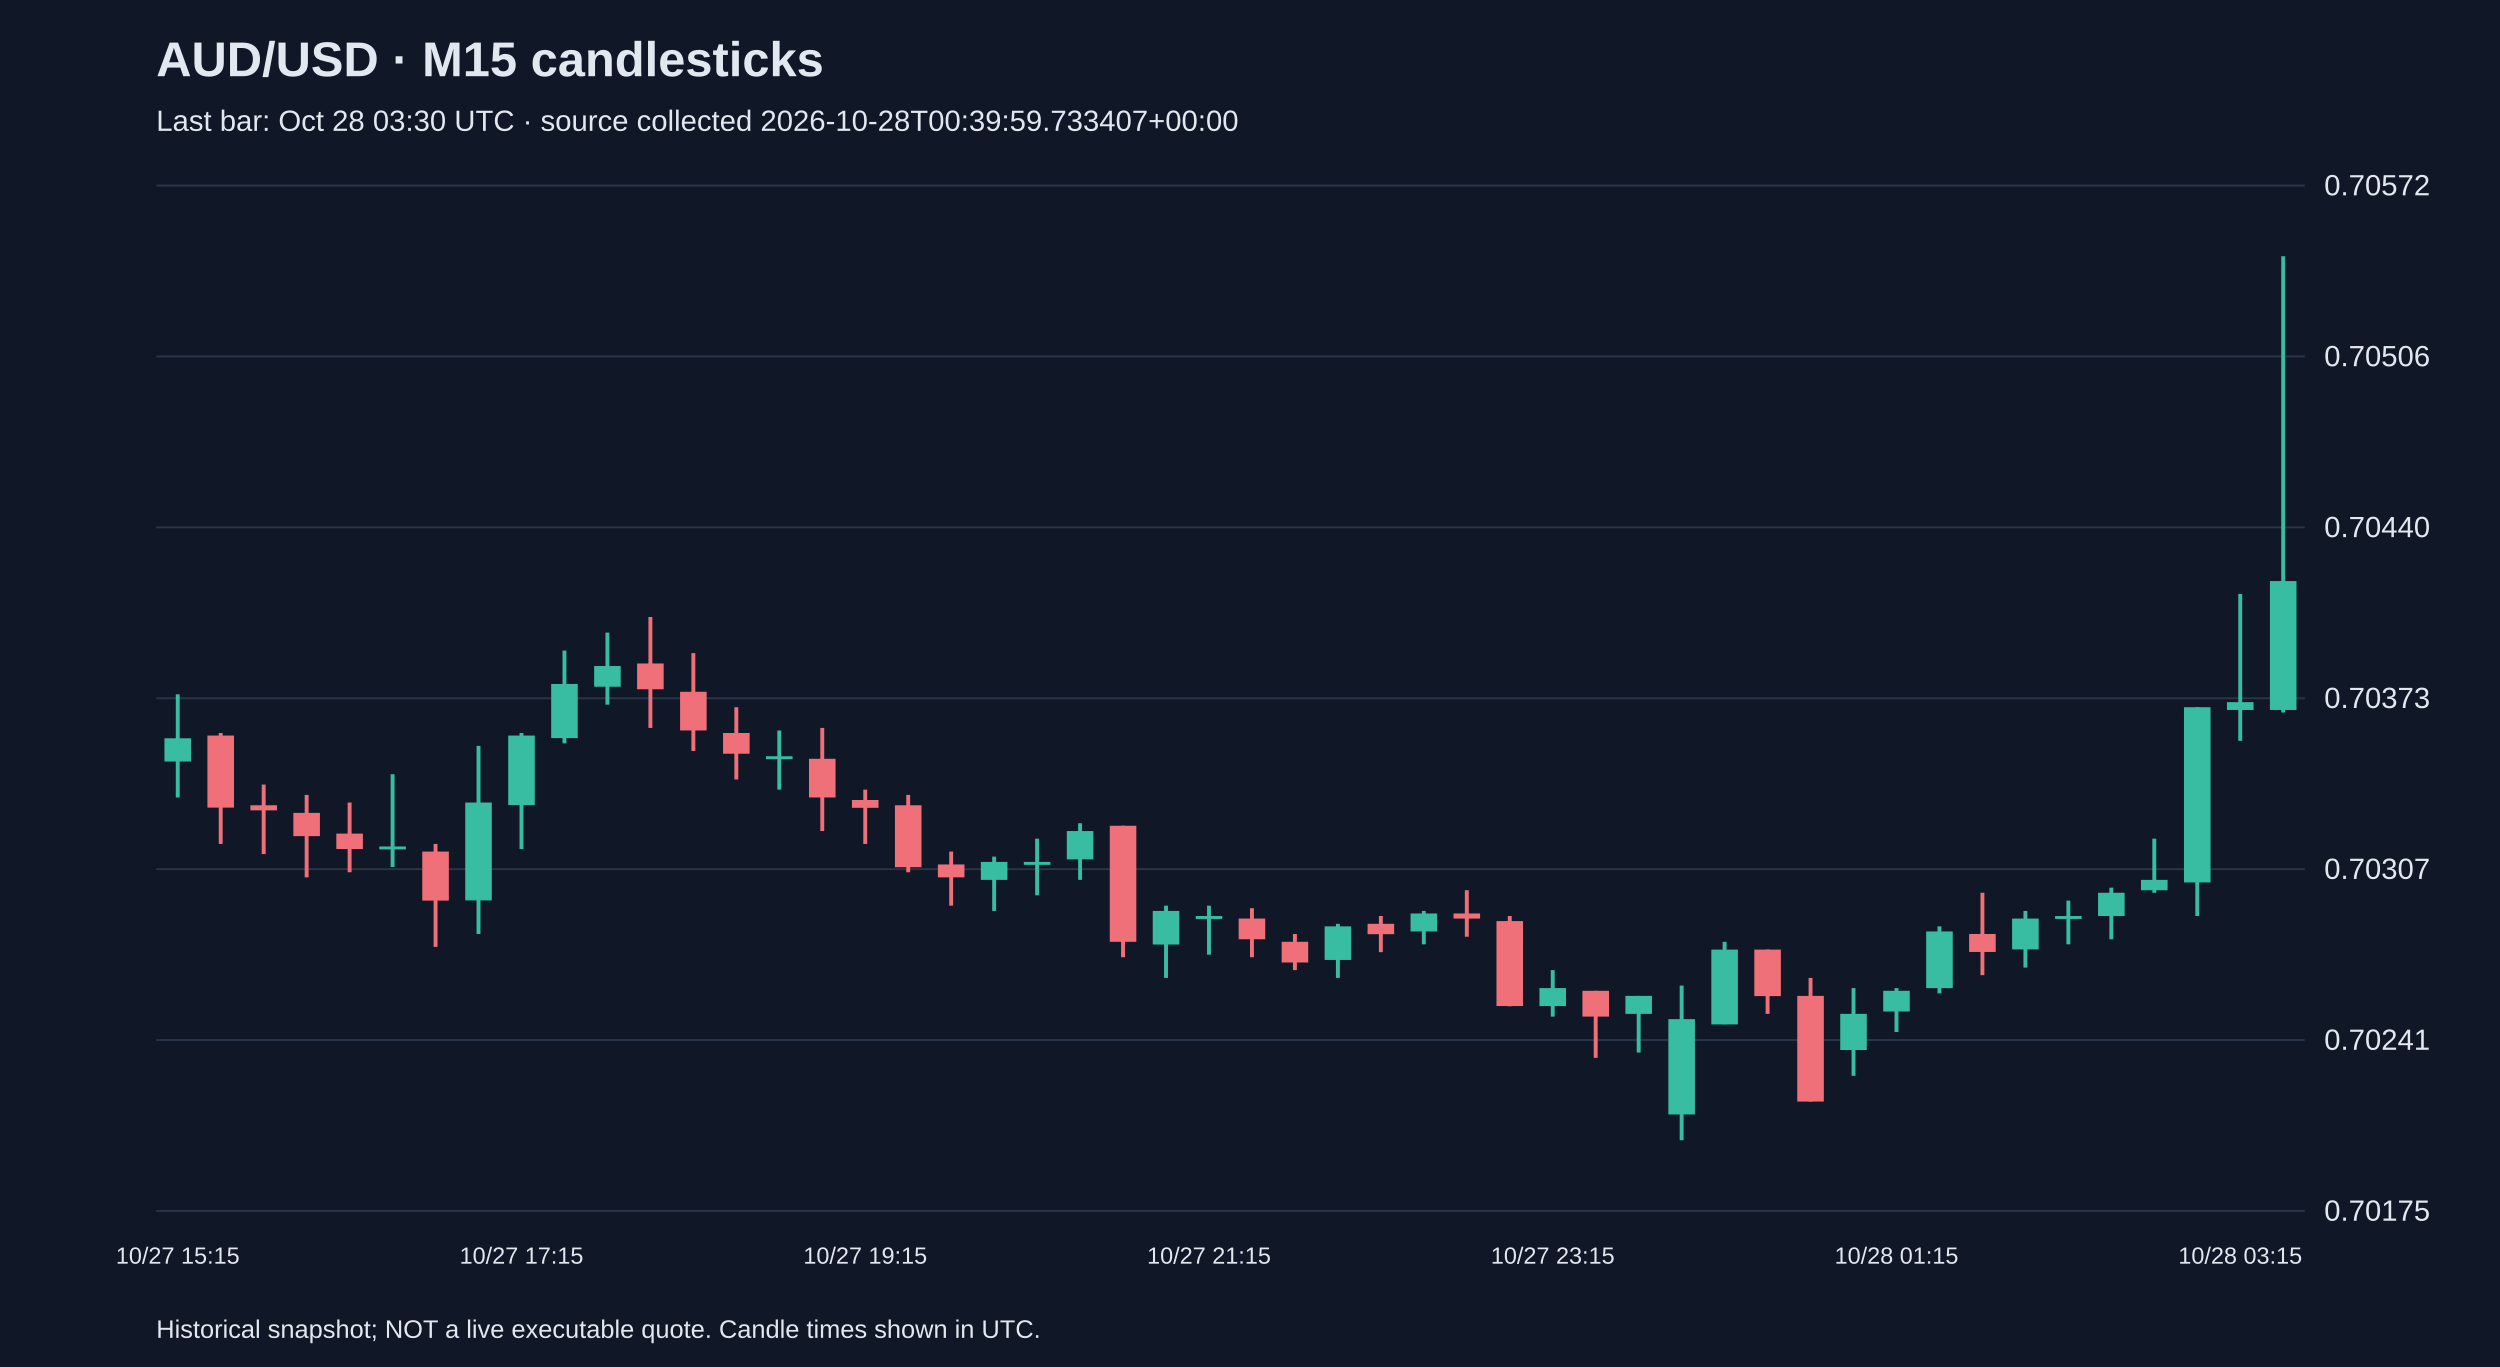
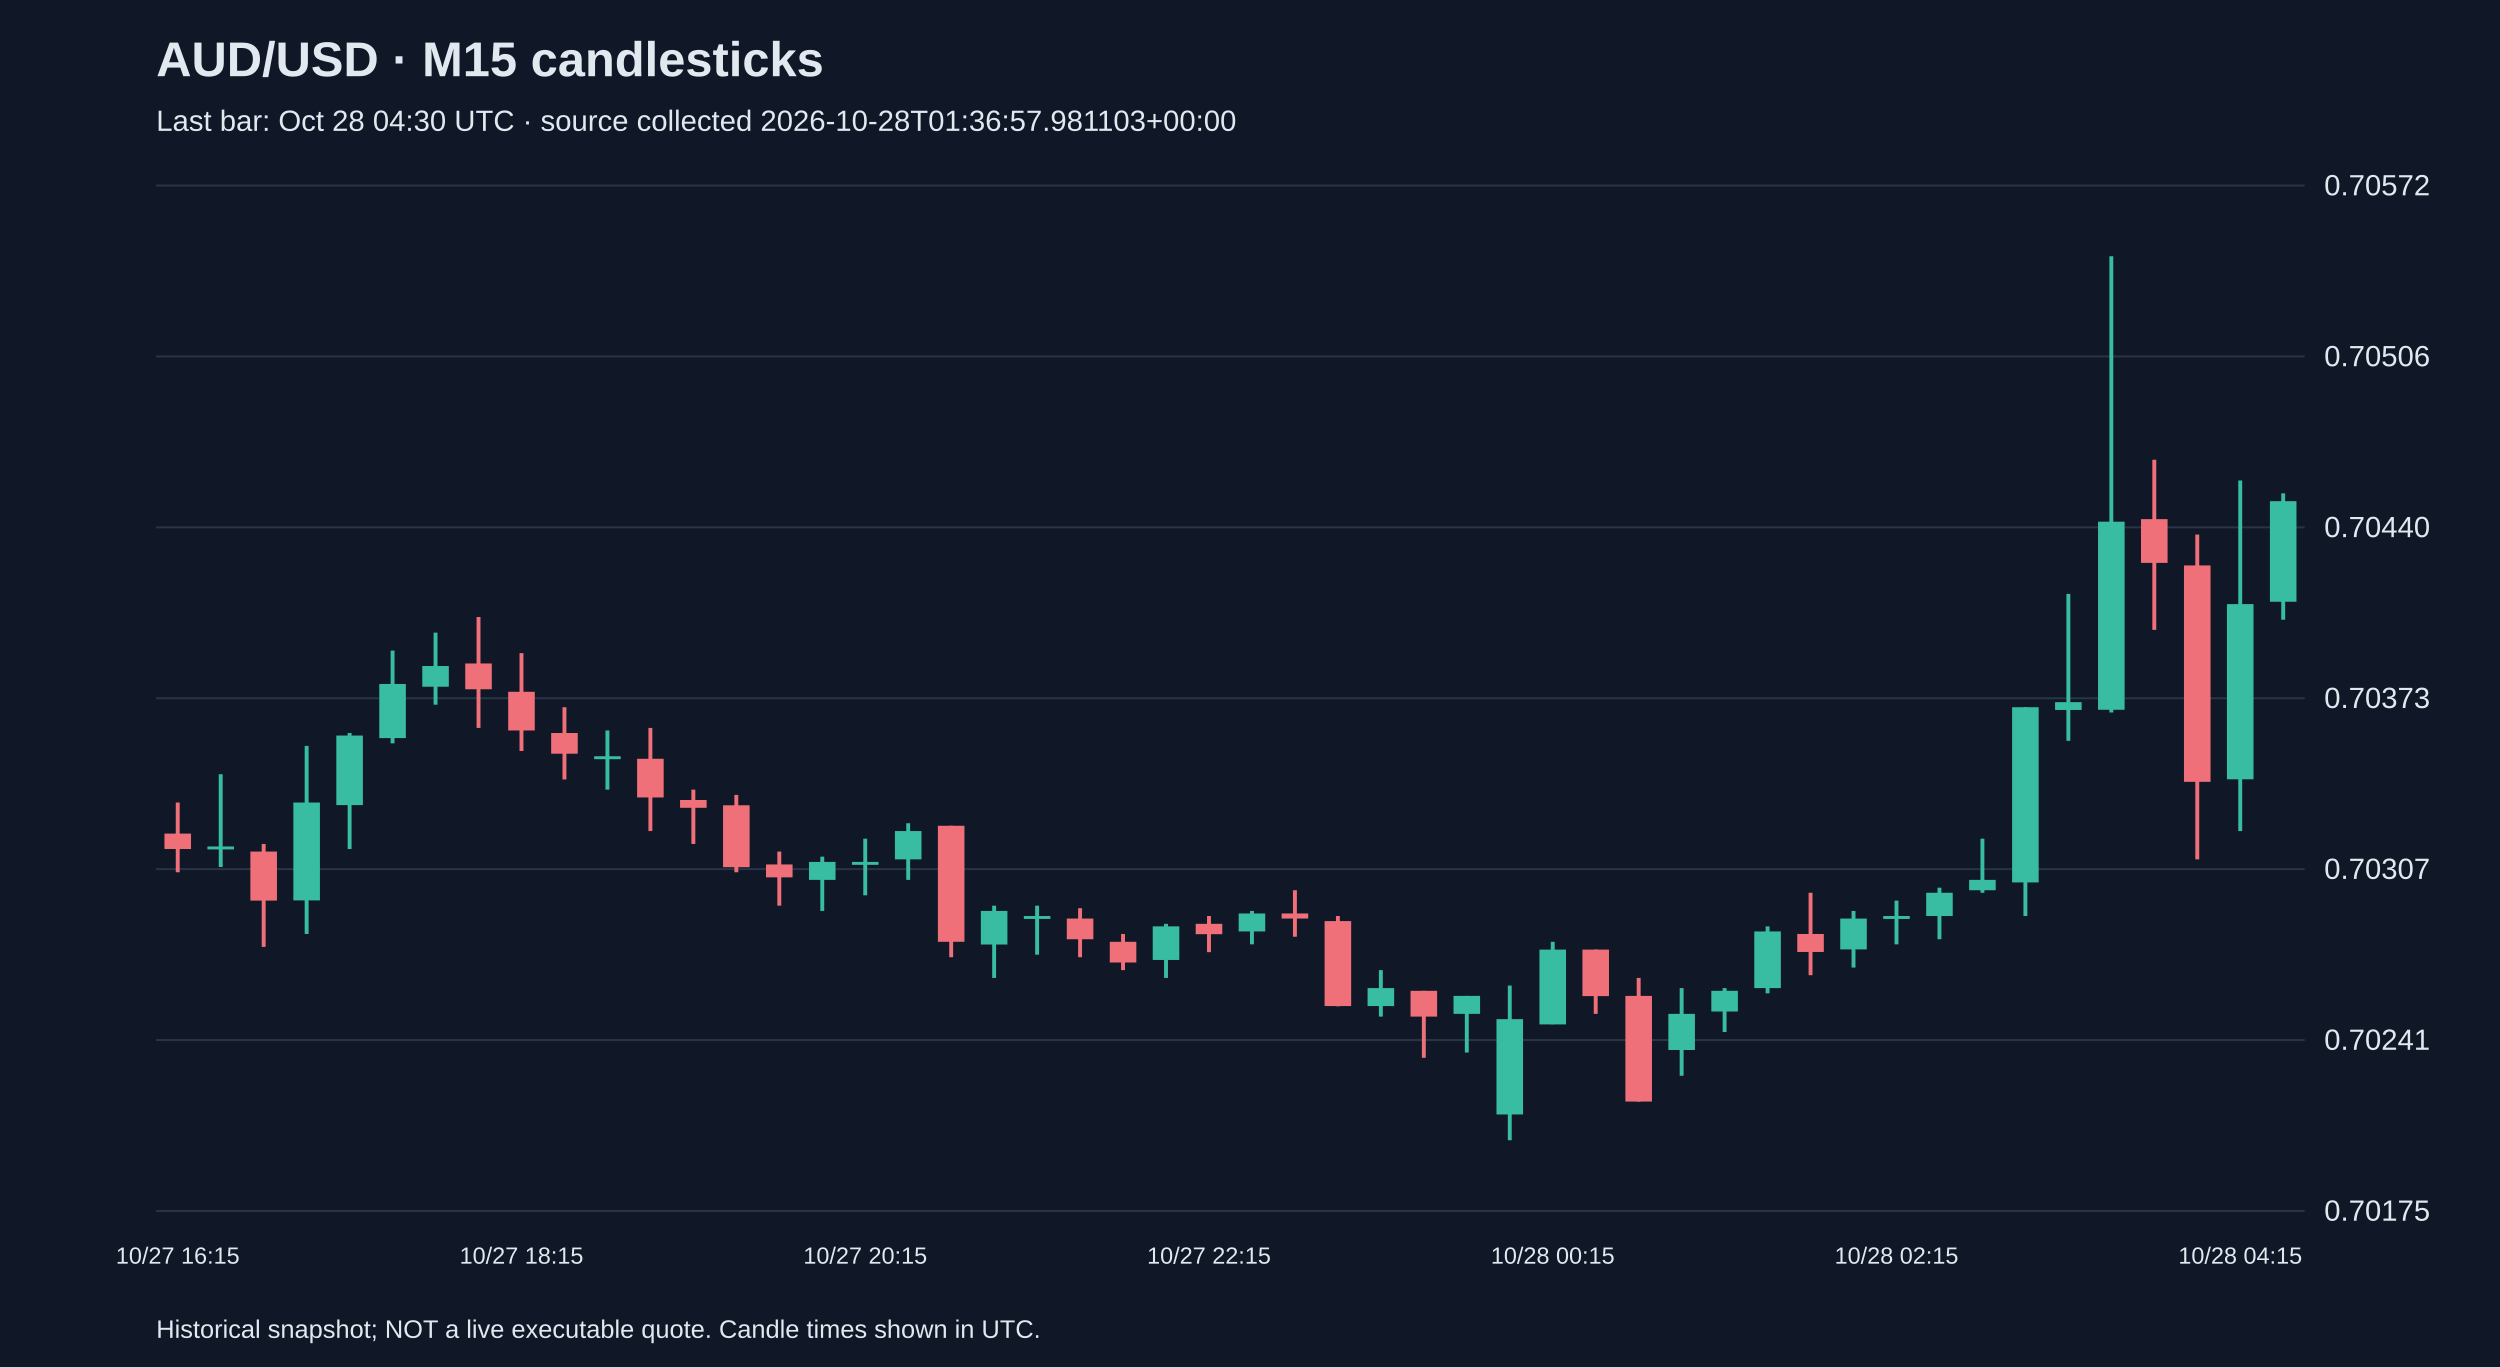
<svg xmlns="http://www.w3.org/2000/svg" viewBox="0 0 1280 700">
  <rect width="100%" height="100%" fill="#101827" />
  <style>text{font-family:Arial,sans-serif;fill:#e2e8f0}</style>
  <text x="80" y="39" font-size="25" font-weight="bold">AUD/USD · M15 candlesticks</text>
-   <text x="80" y="67" font-size="15" fill="#a6b1c5">Last bar: Oct 28 03:30 UTC · source collected 2026-10-28T00:39:59.733407+00:00</text>
+   <text x="80" y="67" font-size="15" fill="#a6b1c5">Last bar: Oct 28 04:30 UTC · source collected 2026-10-28T01:36:57.981103+00:00</text>
  <line x1="80" y1="620.0" x2="1180" y2="620.0" stroke="#283548" />
  <text x="1190" y="625.0" font-size="15">0.70175</text>
  <line x1="80" y1="532.5" x2="1180" y2="532.5" stroke="#283548" />
  <text x="1190" y="537.5" font-size="15">0.70241</text>
  <line x1="80" y1="445.0" x2="1180" y2="445.0" stroke="#283548" />
  <text x="1190" y="450.0" font-size="15">0.70307</text>
  <line x1="80" y1="357.5" x2="1180" y2="357.5" stroke="#283548" />
  <text x="1190" y="362.5" font-size="15">0.70373</text>
  <line x1="80" y1="270.0" x2="1180" y2="270.0" stroke="#283548" />
  <text x="1190" y="275.0" font-size="15">0.70440</text>
  <line x1="80" y1="182.5" x2="1180" y2="182.5" stroke="#283548" />
  <text x="1190" y="187.5" font-size="15">0.70506</text>
  <line x1="80" y1="95.0" x2="1180" y2="95.0" stroke="#283548" />
  <text x="1190" y="100.0" font-size="15">0.70572</text>
-   <line x1="91.0" y1="355.5" x2="91.0" y2="408.3" stroke="#38bca2" stroke-width="2" />
-   <rect x="84.2" y="378.0" width="13.6" height="11.9" fill="#38bca2" />
-   <text x="91.0" y="647" text-anchor="middle" font-size="12">10/27 15:15</text>
-   <line x1="113.0" y1="375.3" x2="113.0" y2="432.1" stroke="#f07079" stroke-width="2" />
-   <rect x="106.2" y="376.6" width="13.6" height="36.9" fill="#f07079" />
-   <line x1="135.0" y1="401.7" x2="135.0" y2="437.3" stroke="#f07079" stroke-width="2" />
-   <rect x="128.2" y="412.3" width="13.6" height="2.6" fill="#f07079" />
-   <line x1="157.0" y1="407.0" x2="157.0" y2="449.2" stroke="#f07079" stroke-width="2" />
-   <rect x="150.2" y="416.2" width="13.6" height="11.9" fill="#f07079" />
-   <line x1="179.0" y1="410.9" x2="179.0" y2="446.6" stroke="#f07079" stroke-width="2" />
-   <rect x="172.2" y="426.8" width="13.6" height="7.9" fill="#f07079" />
-   <line x1="201.0" y1="396.4" x2="201.0" y2="443.9" stroke="#38bca2" stroke-width="2" />
-   <rect x="194.2" y="433.4" width="13.6" height="1.5" fill="#38bca2" />
-   <line x1="223.0" y1="432.1" x2="223.0" y2="484.8" stroke="#f07079" stroke-width="2" />
-   <rect x="216.2" y="436.0" width="13.6" height="25.1" fill="#f07079" />
-   <line x1="245.0" y1="381.9" x2="245.0" y2="478.2" stroke="#38bca2" stroke-width="2" />
-   <rect x="238.2" y="410.9" width="13.6" height="50.1" fill="#38bca2" />
-   <line x1="267.0" y1="375.3" x2="267.0" y2="434.7" stroke="#38bca2" stroke-width="2" />
-   <rect x="260.2" y="376.6" width="13.6" height="35.6" fill="#38bca2" />
-   <text x="267.0" y="647" text-anchor="middle" font-size="12">10/27 17:15</text>
-   <line x1="289.0" y1="333.1" x2="289.0" y2="380.6" stroke="#38bca2" stroke-width="2" />
-   <rect x="282.2" y="350.2" width="13.6" height="27.7" fill="#38bca2" />
-   <line x1="311.0" y1="323.9" x2="311.0" y2="360.8" stroke="#38bca2" stroke-width="2" />
-   <rect x="304.2" y="341.0" width="13.6" height="10.6" fill="#38bca2" />
-   <line x1="333.0" y1="315.9" x2="333.0" y2="372.7" stroke="#f07079" stroke-width="2" />
-   <rect x="326.2" y="339.7" width="13.6" height="13.2" fill="#f07079" />
-   <line x1="355.0" y1="334.4" x2="355.0" y2="384.5" stroke="#f07079" stroke-width="2" />
-   <rect x="348.2" y="354.2" width="13.6" height="19.8" fill="#f07079" />
-   <line x1="377.0" y1="362.1" x2="377.0" y2="399.1" stroke="#f07079" stroke-width="2" />
-   <rect x="370.2" y="375.3" width="13.6" height="10.6" fill="#f07079" />
-   <line x1="399.0" y1="374.0" x2="399.0" y2="404.3" stroke="#38bca2" stroke-width="2" />
-   <rect x="392.2" y="387.2" width="13.6" height="1.5" fill="#38bca2" />
-   <line x1="421.0" y1="372.7" x2="421.0" y2="425.5" stroke="#f07079" stroke-width="2" />
-   <rect x="414.2" y="388.5" width="13.6" height="19.8" fill="#f07079" />
-   <line x1="443.0" y1="404.3" x2="443.0" y2="432.1" stroke="#f07079" stroke-width="2" />
-   <rect x="436.2" y="409.6" width="13.6" height="4.0" fill="#f07079" />
-   <text x="443.0" y="647" text-anchor="middle" font-size="12">10/27 19:15</text>
-   <line x1="465.0" y1="407.0" x2="465.0" y2="446.6" stroke="#f07079" stroke-width="2" />
-   <rect x="458.2" y="412.3" width="13.6" height="31.7" fill="#f07079" />
-   <line x1="487.0" y1="436.0" x2="487.0" y2="463.7" stroke="#f07079" stroke-width="2" />
-   <rect x="480.2" y="442.6" width="13.6" height="6.6" fill="#f07079" />
-   <line x1="509.0" y1="438.6" x2="509.0" y2="466.4" stroke="#38bca2" stroke-width="2" />
-   <rect x="502.2" y="441.3" width="13.6" height="9.2" fill="#38bca2" />
-   <line x1="531.0" y1="429.4" x2="531.0" y2="458.4" stroke="#38bca2" stroke-width="2" />
-   <rect x="524.2" y="441.3" width="13.6" height="1.5" fill="#38bca2" />
-   <line x1="553.0" y1="421.5" x2="553.0" y2="450.5" stroke="#38bca2" stroke-width="2" />
-   <rect x="546.2" y="425.5" width="13.6" height="14.5" fill="#38bca2" />
-   <line x1="575.0" y1="422.8" x2="575.0" y2="490.1" stroke="#f07079" stroke-width="2" />
-   <rect x="568.2" y="422.8" width="13.6" height="59.4" fill="#f07079" />
-   <line x1="597.0" y1="463.7" x2="597.0" y2="500.7" stroke="#38bca2" stroke-width="2" />
-   <rect x="590.2" y="466.4" width="13.6" height="17.2" fill="#38bca2" />
-   <line x1="619.0" y1="463.7" x2="619.0" y2="488.8" stroke="#38bca2" stroke-width="2" />
-   <rect x="612.2" y="469.0" width="13.6" height="1.5" fill="#38bca2" />
-   <text x="619.0" y="647" text-anchor="middle" font-size="12">10/27 21:15</text>
-   <line x1="641.0" y1="465.0" x2="641.0" y2="490.1" stroke="#f07079" stroke-width="2" />
-   <rect x="634.2" y="470.3" width="13.6" height="10.6" fill="#f07079" />
-   <line x1="663.0" y1="478.2" x2="663.0" y2="496.7" stroke="#f07079" stroke-width="2" />
-   <rect x="656.2" y="482.2" width="13.6" height="10.6" fill="#f07079" />
-   <line x1="685.0" y1="473.0" x2="685.0" y2="500.7" stroke="#38bca2" stroke-width="2" />
-   <rect x="678.2" y="474.3" width="13.6" height="17.2" fill="#38bca2" />
-   <line x1="707.0" y1="469.0" x2="707.0" y2="487.5" stroke="#f07079" stroke-width="2" />
-   <rect x="700.2" y="473.0" width="13.6" height="5.3" fill="#f07079" />
-   <line x1="729.0" y1="466.4" x2="729.0" y2="483.5" stroke="#38bca2" stroke-width="2" />
-   <rect x="722.2" y="467.7" width="13.6" height="9.2" fill="#38bca2" />
-   <line x1="751.0" y1="455.8" x2="751.0" y2="479.6" stroke="#f07079" stroke-width="2" />
-   <rect x="744.2" y="467.7" width="13.6" height="2.6" fill="#f07079" />
-   <line x1="773.0" y1="469.0" x2="773.0" y2="515.2" stroke="#f07079" stroke-width="2" />
-   <rect x="766.2" y="471.6" width="13.6" height="43.5" fill="#f07079" />
-   <line x1="795.0" y1="496.7" x2="795.0" y2="520.5" stroke="#38bca2" stroke-width="2" />
-   <rect x="788.2" y="505.9" width="13.6" height="9.2" fill="#38bca2" />
-   <text x="795.0" y="647" text-anchor="middle" font-size="12">10/27 23:15</text>
-   <line x1="817.0" y1="507.3" x2="817.0" y2="541.6" stroke="#f07079" stroke-width="2" />
-   <rect x="810.2" y="507.3" width="13.6" height="13.2" fill="#f07079" />
-   <line x1="839.0" y1="509.9" x2="839.0" y2="538.9" stroke="#38bca2" stroke-width="2" />
-   <rect x="832.2" y="509.9" width="13.6" height="9.2" fill="#38bca2" />
-   <line x1="861.0" y1="504.6" x2="861.0" y2="583.8" stroke="#38bca2" stroke-width="2" />
-   <rect x="854.2" y="521.8" width="13.6" height="48.8" fill="#38bca2" />
-   <line x1="883.0" y1="482.2" x2="883.0" y2="524.4" stroke="#38bca2" stroke-width="2" />
-   <rect x="876.2" y="486.2" width="13.6" height="38.3" fill="#38bca2" />
-   <line x1="905.0" y1="486.2" x2="905.0" y2="519.1" stroke="#f07079" stroke-width="2" />
-   <rect x="898.2" y="486.2" width="13.6" height="23.8" fill="#f07079" />
-   <line x1="927.0" y1="500.7" x2="927.0" y2="564.0" stroke="#f07079" stroke-width="2" />
-   <rect x="920.2" y="509.9" width="13.6" height="54.1" fill="#f07079" />
-   <line x1="949.0" y1="505.9" x2="949.0" y2="550.8" stroke="#38bca2" stroke-width="2" />
-   <rect x="942.2" y="519.1" width="13.6" height="18.5" fill="#38bca2" />
-   <line x1="971.0" y1="505.9" x2="971.0" y2="528.4" stroke="#38bca2" stroke-width="2" />
-   <rect x="964.2" y="507.3" width="13.6" height="10.6" fill="#38bca2" />
-   <text x="971.0" y="647" text-anchor="middle" font-size="12">10/28 01:15</text>
-   <line x1="993.0" y1="474.3" x2="993.0" y2="508.6" stroke="#38bca2" stroke-width="2" />
-   <rect x="986.2" y="476.9" width="13.6" height="29.0" fill="#38bca2" />
-   <line x1="1015.0" y1="457.1" x2="1015.0" y2="499.3" stroke="#f07079" stroke-width="2" />
-   <rect x="1008.2" y="478.2" width="13.6" height="9.2" fill="#f07079" />
-   <line x1="1037.0" y1="466.4" x2="1037.0" y2="495.4" stroke="#38bca2" stroke-width="2" />
-   <rect x="1030.2" y="470.3" width="13.6" height="15.8" fill="#38bca2" />
-   <line x1="1059.0" y1="461.1" x2="1059.0" y2="483.5" stroke="#38bca2" stroke-width="2" />
-   <rect x="1052.2" y="469.0" width="13.6" height="1.5" fill="#38bca2" />
-   <line x1="1081.0" y1="454.5" x2="1081.0" y2="480.9" stroke="#38bca2" stroke-width="2" />
-   <rect x="1074.2" y="457.1" width="13.6" height="11.9" fill="#38bca2" />
-   <line x1="1103.0" y1="429.4" x2="1103.0" y2="457.1" stroke="#38bca2" stroke-width="2" />
-   <rect x="1096.2" y="450.5" width="13.6" height="5.3" fill="#38bca2" />
-   <line x1="1125.0" y1="362.1" x2="1125.0" y2="469.0" stroke="#38bca2" stroke-width="2" />
-   <rect x="1118.2" y="362.1" width="13.6" height="89.7" fill="#38bca2" />
-   <line x1="1147.0" y1="304.1" x2="1147.0" y2="379.3" stroke="#38bca2" stroke-width="2" />
-   <rect x="1140.2" y="359.5" width="13.6" height="4.0" fill="#38bca2" />
-   <text x="1147.0" y="647" text-anchor="middle" font-size="12">10/28 03:15</text>
-   <line x1="1169.0" y1="131.2" x2="1169.0" y2="364.8" stroke="#38bca2" stroke-width="2" />
-   <rect x="1162.2" y="297.5" width="13.6" height="66.0" fill="#38bca2" />
+   <line x1="91.0" y1="410.9" x2="91.0" y2="446.6" stroke="#f07079" stroke-width="2" />
+   <rect x="84.2" y="426.8" width="13.6" height="7.9" fill="#f07079" />
+   <text x="91.0" y="647" text-anchor="middle" font-size="12">10/27 16:15</text>
+   <line x1="113.0" y1="396.4" x2="113.0" y2="443.9" stroke="#38bca2" stroke-width="2" />
+   <rect x="106.2" y="433.4" width="13.6" height="1.5" fill="#38bca2" />
+   <line x1="135.0" y1="432.1" x2="135.0" y2="484.8" stroke="#f07079" stroke-width="2" />
+   <rect x="128.2" y="436.0" width="13.6" height="25.1" fill="#f07079" />
+   <line x1="157.0" y1="381.9" x2="157.0" y2="478.2" stroke="#38bca2" stroke-width="2" />
+   <rect x="150.2" y="410.9" width="13.6" height="50.1" fill="#38bca2" />
+   <line x1="179.0" y1="375.3" x2="179.0" y2="434.7" stroke="#38bca2" stroke-width="2" />
+   <rect x="172.2" y="376.6" width="13.6" height="35.6" fill="#38bca2" />
+   <line x1="201.0" y1="333.1" x2="201.0" y2="380.6" stroke="#38bca2" stroke-width="2" />
+   <rect x="194.2" y="350.2" width="13.6" height="27.7" fill="#38bca2" />
+   <line x1="223.0" y1="323.9" x2="223.0" y2="360.8" stroke="#38bca2" stroke-width="2" />
+   <rect x="216.2" y="341.0" width="13.6" height="10.6" fill="#38bca2" />
+   <line x1="245.0" y1="315.9" x2="245.0" y2="372.7" stroke="#f07079" stroke-width="2" />
+   <rect x="238.2" y="339.7" width="13.6" height="13.2" fill="#f07079" />
+   <line x1="267.0" y1="334.4" x2="267.0" y2="384.5" stroke="#f07079" stroke-width="2" />
+   <rect x="260.2" y="354.2" width="13.6" height="19.8" fill="#f07079" />
+   <text x="267.0" y="647" text-anchor="middle" font-size="12">10/27 18:15</text>
+   <line x1="289.0" y1="362.1" x2="289.0" y2="399.1" stroke="#f07079" stroke-width="2" />
+   <rect x="282.2" y="375.3" width="13.6" height="10.6" fill="#f07079" />
+   <line x1="311.0" y1="374.0" x2="311.0" y2="404.3" stroke="#38bca2" stroke-width="2" />
+   <rect x="304.2" y="387.2" width="13.6" height="1.5" fill="#38bca2" />
+   <line x1="333.0" y1="372.7" x2="333.0" y2="425.5" stroke="#f07079" stroke-width="2" />
+   <rect x="326.2" y="388.5" width="13.6" height="19.8" fill="#f07079" />
+   <line x1="355.0" y1="404.3" x2="355.0" y2="432.1" stroke="#f07079" stroke-width="2" />
+   <rect x="348.2" y="409.6" width="13.6" height="4.0" fill="#f07079" />
+   <line x1="377.0" y1="407.0" x2="377.0" y2="446.6" stroke="#f07079" stroke-width="2" />
+   <rect x="370.2" y="412.3" width="13.6" height="31.7" fill="#f07079" />
+   <line x1="399.0" y1="436.0" x2="399.0" y2="463.7" stroke="#f07079" stroke-width="2" />
+   <rect x="392.2" y="442.6" width="13.6" height="6.6" fill="#f07079" />
+   <line x1="421.0" y1="438.6" x2="421.0" y2="466.4" stroke="#38bca2" stroke-width="2" />
+   <rect x="414.2" y="441.3" width="13.6" height="9.2" fill="#38bca2" />
+   <line x1="443.0" y1="429.4" x2="443.0" y2="458.4" stroke="#38bca2" stroke-width="2" />
+   <rect x="436.2" y="441.3" width="13.6" height="1.5" fill="#38bca2" />
+   <text x="443.0" y="647" text-anchor="middle" font-size="12">10/27 20:15</text>
+   <line x1="465.0" y1="421.5" x2="465.0" y2="450.5" stroke="#38bca2" stroke-width="2" />
+   <rect x="458.2" y="425.5" width="13.6" height="14.5" fill="#38bca2" />
+   <line x1="487.0" y1="422.8" x2="487.0" y2="490.1" stroke="#f07079" stroke-width="2" />
+   <rect x="480.2" y="422.8" width="13.6" height="59.4" fill="#f07079" />
+   <line x1="509.0" y1="463.7" x2="509.0" y2="500.7" stroke="#38bca2" stroke-width="2" />
+   <rect x="502.2" y="466.4" width="13.6" height="17.2" fill="#38bca2" />
+   <line x1="531.0" y1="463.7" x2="531.0" y2="488.8" stroke="#38bca2" stroke-width="2" />
+   <rect x="524.2" y="469.0" width="13.6" height="1.5" fill="#38bca2" />
+   <line x1="553.0" y1="465.0" x2="553.0" y2="490.1" stroke="#f07079" stroke-width="2" />
+   <rect x="546.2" y="470.3" width="13.6" height="10.6" fill="#f07079" />
+   <line x1="575.0" y1="478.2" x2="575.0" y2="496.7" stroke="#f07079" stroke-width="2" />
+   <rect x="568.2" y="482.2" width="13.6" height="10.6" fill="#f07079" />
+   <line x1="597.0" y1="473.0" x2="597.0" y2="500.7" stroke="#38bca2" stroke-width="2" />
+   <rect x="590.2" y="474.3" width="13.6" height="17.2" fill="#38bca2" />
+   <line x1="619.0" y1="469.0" x2="619.0" y2="487.5" stroke="#f07079" stroke-width="2" />
+   <rect x="612.2" y="473.0" width="13.6" height="5.3" fill="#f07079" />
+   <text x="619.0" y="647" text-anchor="middle" font-size="12">10/27 22:15</text>
+   <line x1="641.0" y1="466.4" x2="641.0" y2="483.5" stroke="#38bca2" stroke-width="2" />
+   <rect x="634.2" y="467.7" width="13.6" height="9.2" fill="#38bca2" />
+   <line x1="663.0" y1="455.8" x2="663.0" y2="479.6" stroke="#f07079" stroke-width="2" />
+   <rect x="656.2" y="467.7" width="13.6" height="2.6" fill="#f07079" />
+   <line x1="685.0" y1="469.0" x2="685.0" y2="515.2" stroke="#f07079" stroke-width="2" />
+   <rect x="678.2" y="471.6" width="13.6" height="43.5" fill="#f07079" />
+   <line x1="707.0" y1="496.7" x2="707.0" y2="520.5" stroke="#38bca2" stroke-width="2" />
+   <rect x="700.2" y="505.9" width="13.6" height="9.2" fill="#38bca2" />
+   <line x1="729.0" y1="507.3" x2="729.0" y2="541.6" stroke="#f07079" stroke-width="2" />
+   <rect x="722.2" y="507.3" width="13.6" height="13.2" fill="#f07079" />
+   <line x1="751.0" y1="509.9" x2="751.0" y2="538.9" stroke="#38bca2" stroke-width="2" />
+   <rect x="744.2" y="509.9" width="13.6" height="9.2" fill="#38bca2" />
+   <line x1="773.0" y1="504.6" x2="773.0" y2="583.8" stroke="#38bca2" stroke-width="2" />
+   <rect x="766.2" y="521.8" width="13.6" height="48.8" fill="#38bca2" />
+   <line x1="795.0" y1="482.2" x2="795.0" y2="524.4" stroke="#38bca2" stroke-width="2" />
+   <rect x="788.2" y="486.2" width="13.6" height="38.3" fill="#38bca2" />
+   <text x="795.0" y="647" text-anchor="middle" font-size="12">10/28 00:15</text>
+   <line x1="817.0" y1="486.2" x2="817.0" y2="519.1" stroke="#f07079" stroke-width="2" />
+   <rect x="810.2" y="486.2" width="13.6" height="23.8" fill="#f07079" />
+   <line x1="839.0" y1="500.7" x2="839.0" y2="564.0" stroke="#f07079" stroke-width="2" />
+   <rect x="832.2" y="509.9" width="13.6" height="54.1" fill="#f07079" />
+   <line x1="861.0" y1="505.9" x2="861.0" y2="550.8" stroke="#38bca2" stroke-width="2" />
+   <rect x="854.2" y="519.1" width="13.6" height="18.5" fill="#38bca2" />
+   <line x1="883.0" y1="505.9" x2="883.0" y2="528.4" stroke="#38bca2" stroke-width="2" />
+   <rect x="876.2" y="507.3" width="13.6" height="10.6" fill="#38bca2" />
+   <line x1="905.0" y1="474.3" x2="905.0" y2="508.6" stroke="#38bca2" stroke-width="2" />
+   <rect x="898.2" y="476.9" width="13.6" height="29.0" fill="#38bca2" />
+   <line x1="927.0" y1="457.1" x2="927.0" y2="499.3" stroke="#f07079" stroke-width="2" />
+   <rect x="920.2" y="478.2" width="13.6" height="9.2" fill="#f07079" />
+   <line x1="949.0" y1="466.4" x2="949.0" y2="495.4" stroke="#38bca2" stroke-width="2" />
+   <rect x="942.2" y="470.3" width="13.6" height="15.8" fill="#38bca2" />
+   <line x1="971.0" y1="461.1" x2="971.0" y2="483.5" stroke="#38bca2" stroke-width="2" />
+   <rect x="964.2" y="469.0" width="13.6" height="1.5" fill="#38bca2" />
+   <text x="971.0" y="647" text-anchor="middle" font-size="12">10/28 02:15</text>
+   <line x1="993.0" y1="454.5" x2="993.0" y2="480.9" stroke="#38bca2" stroke-width="2" />
+   <rect x="986.2" y="457.1" width="13.6" height="11.9" fill="#38bca2" />
+   <line x1="1015.0" y1="429.4" x2="1015.0" y2="457.1" stroke="#38bca2" stroke-width="2" />
+   <rect x="1008.2" y="450.5" width="13.6" height="5.3" fill="#38bca2" />
+   <line x1="1037.0" y1="362.1" x2="1037.0" y2="469.0" stroke="#38bca2" stroke-width="2" />
+   <rect x="1030.2" y="362.1" width="13.6" height="89.7" fill="#38bca2" />
+   <line x1="1059.0" y1="304.1" x2="1059.0" y2="379.3" stroke="#38bca2" stroke-width="2" />
+   <rect x="1052.2" y="359.5" width="13.6" height="4.0" fill="#38bca2" />
+   <line x1="1081.0" y1="131.2" x2="1081.0" y2="364.8" stroke="#38bca2" stroke-width="2" />
+   <rect x="1074.2" y="267.1" width="13.6" height="96.3" fill="#38bca2" />
+   <line x1="1103.0" y1="235.4" x2="1103.0" y2="322.5" stroke="#f07079" stroke-width="2" />
+   <rect x="1096.2" y="265.8" width="13.6" height="22.4" fill="#f07079" />
+   <line x1="1125.0" y1="273.7" x2="1125.0" y2="440.0" stroke="#f07079" stroke-width="2" />
+   <rect x="1118.2" y="289.5" width="13.6" height="110.8" fill="#f07079" />
+   <line x1="1147.0" y1="246.0" x2="1147.0" y2="425.5" stroke="#38bca2" stroke-width="2" />
+   <rect x="1140.2" y="309.3" width="13.6" height="89.7" fill="#38bca2" />
+   <text x="1147.0" y="647" text-anchor="middle" font-size="12">10/28 04:15</text>
+   <line x1="1169.0" y1="252.6" x2="1169.0" y2="317.3" stroke="#38bca2" stroke-width="2" />
+   <rect x="1162.2" y="256.6" width="13.6" height="51.5" fill="#38bca2" />
  <text x="80" y="685" font-size="13">Historical snapshot; NOT a live executable quote. Candle times shown in UTC.</text>
</svg>
